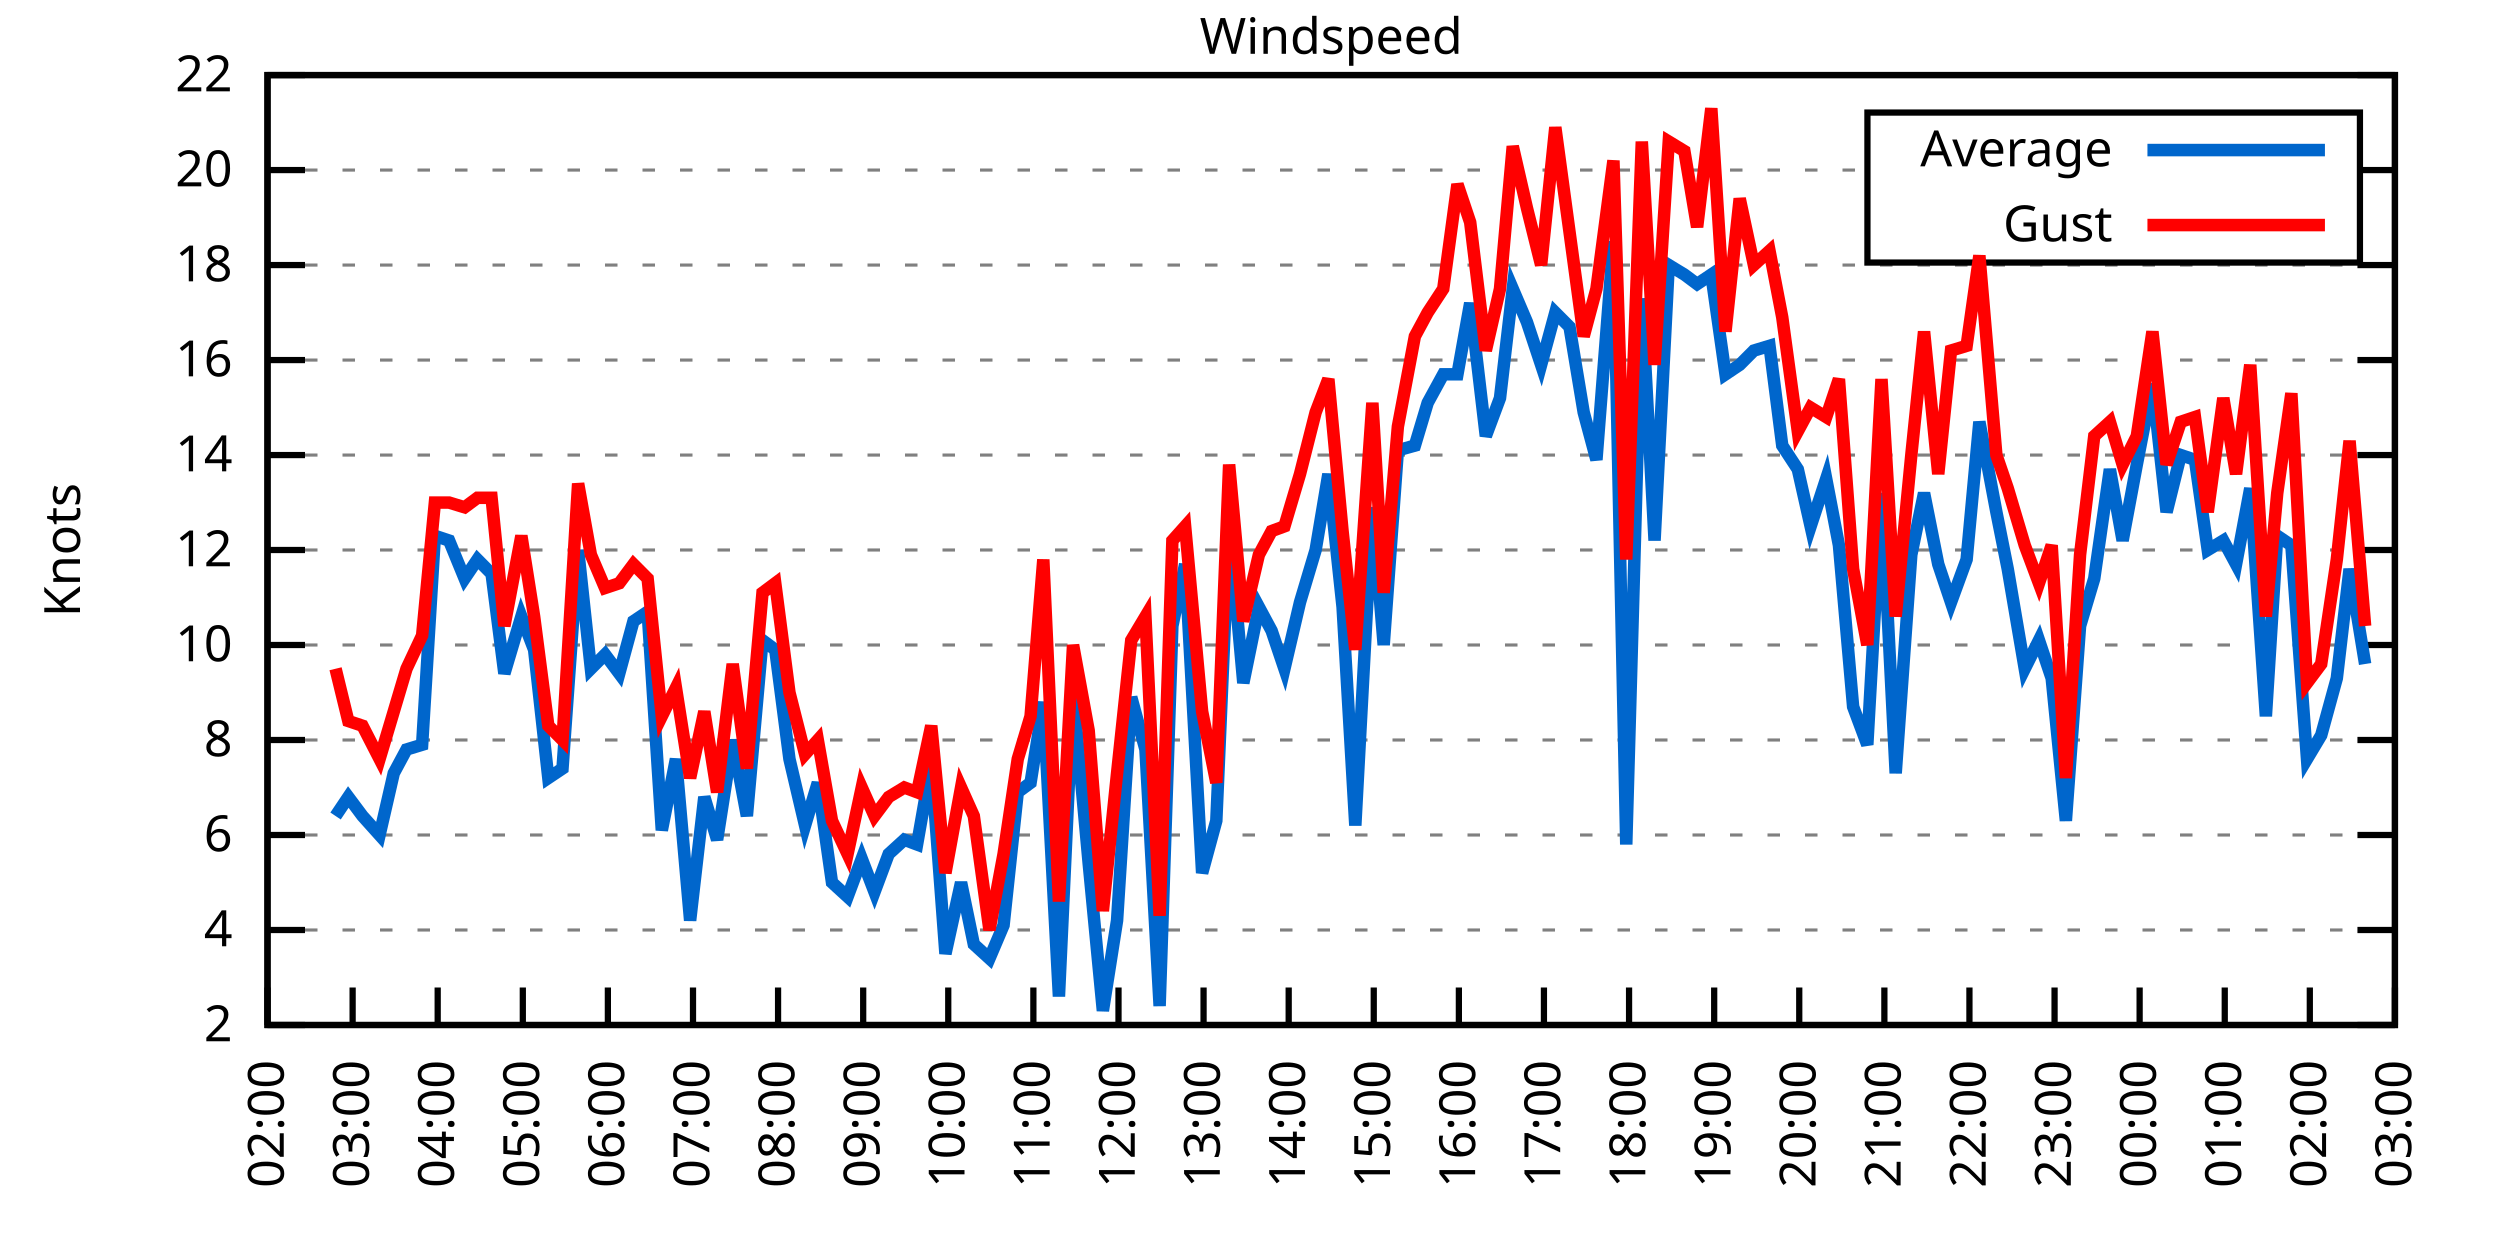
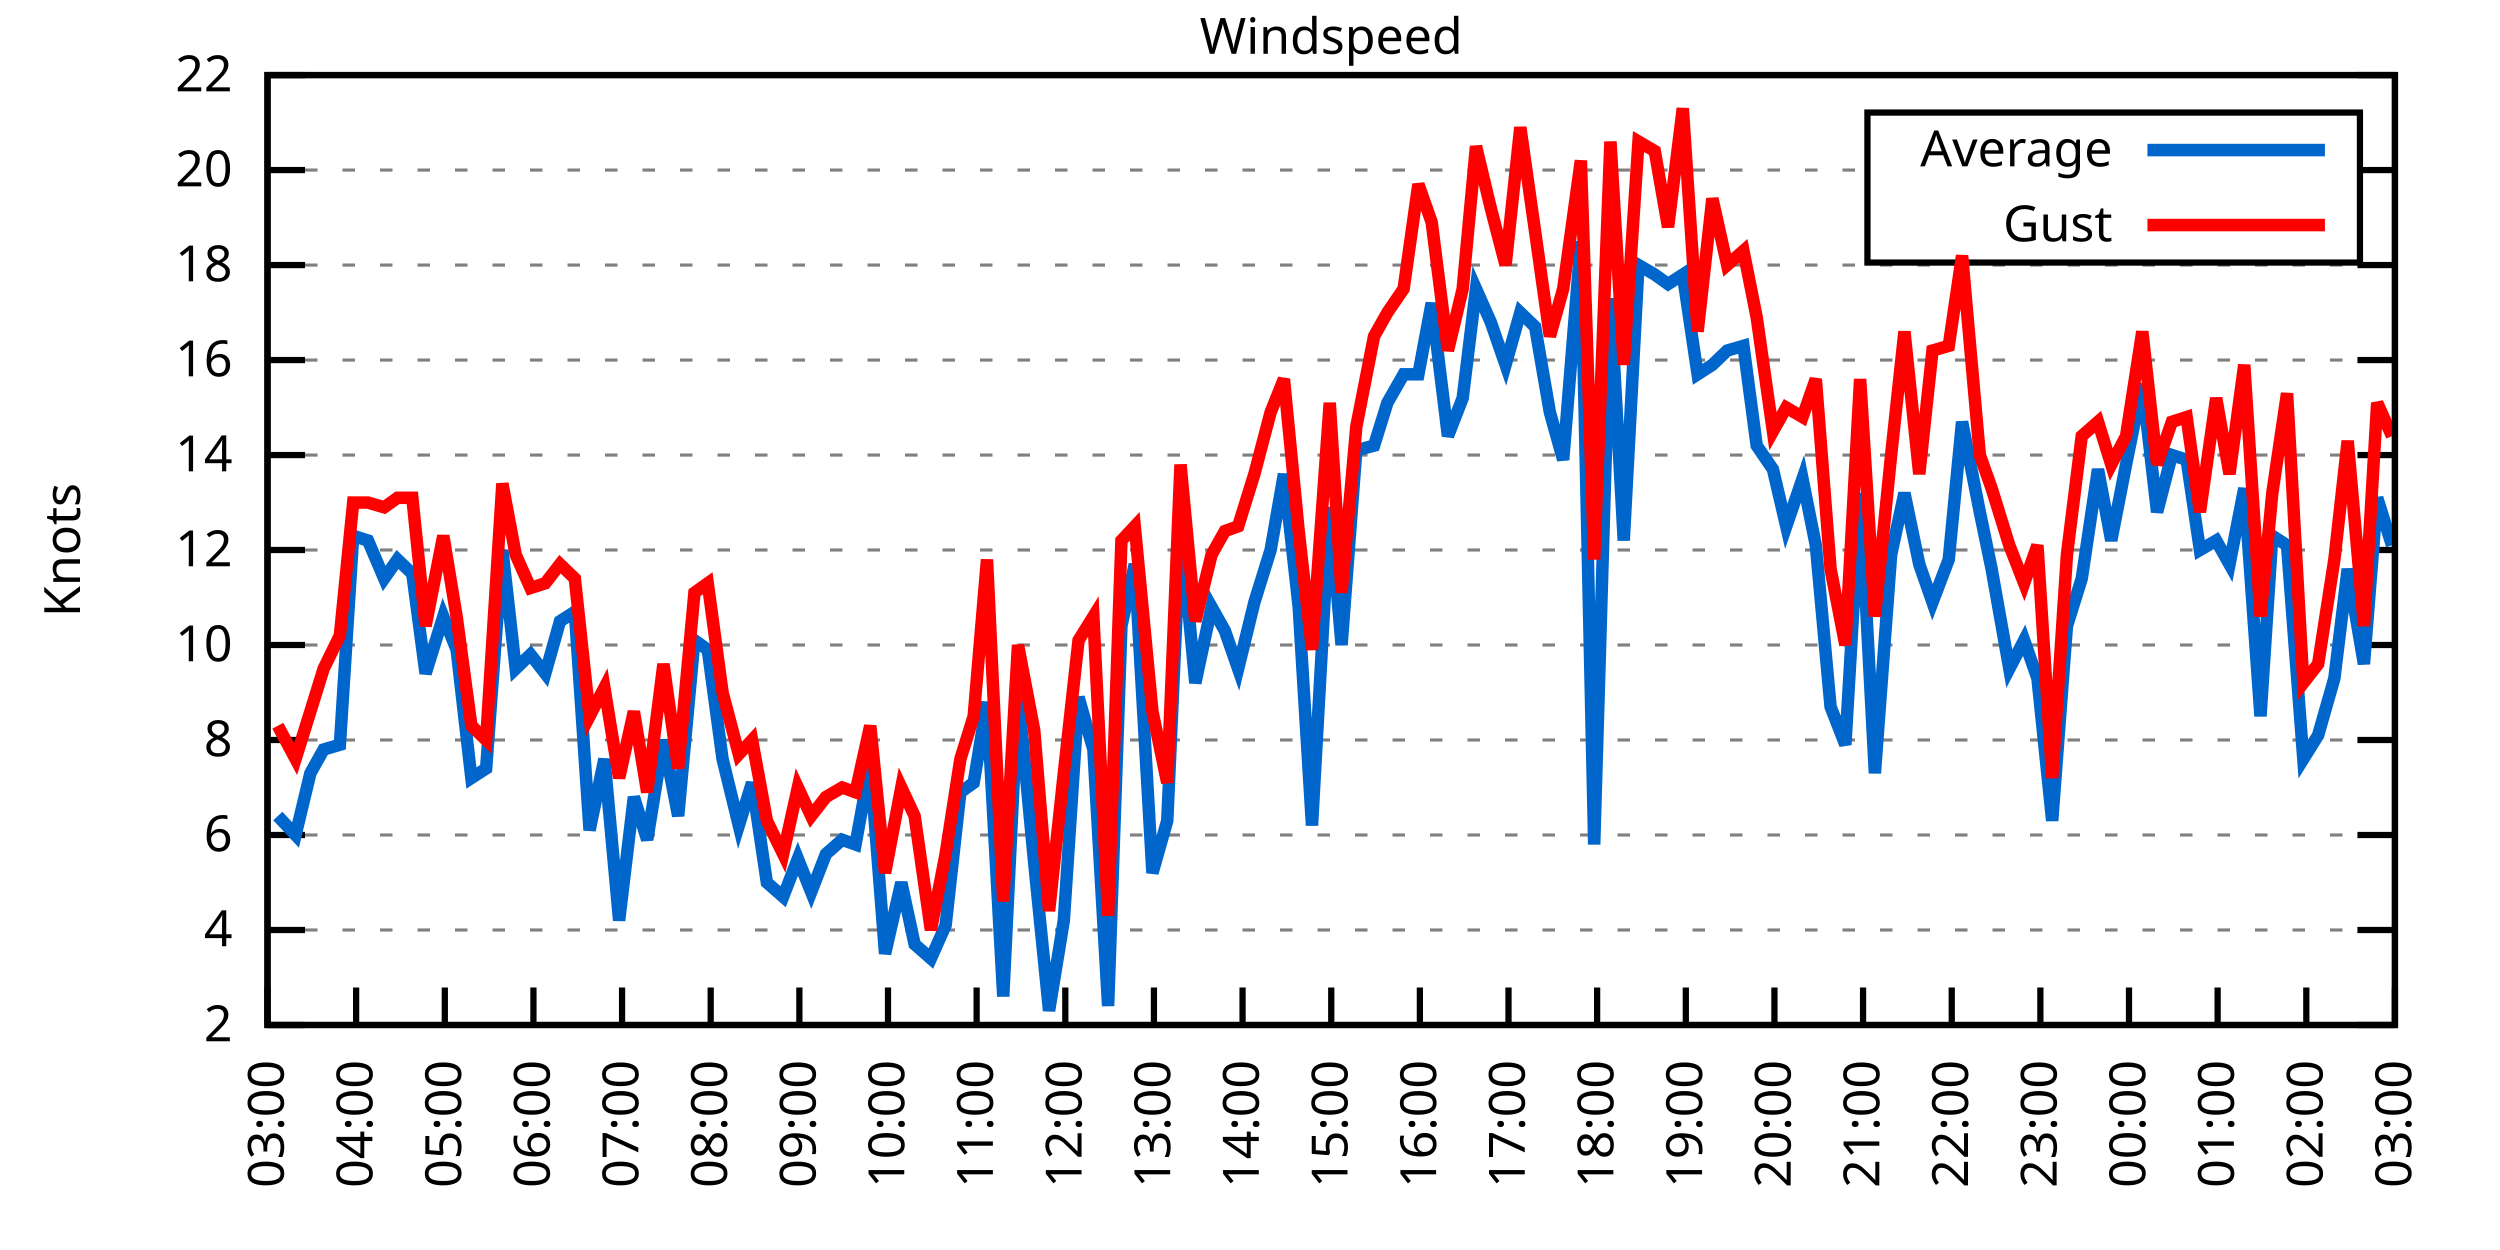
<svg xmlns="http://www.w3.org/2000/svg" xmlns:xlink="http://www.w3.org/1999/xlink" width="400" height="200" viewBox="0 0 400 200">
  <g id="gnuplot_canvas">
    <rect x="0" y="0" width="400" height="200" fill="none" />
    <defs>
      <circle id="gpDot" r="0.5" stroke-width="0.5" stroke="currentColor" />
      <path id="gpPt0" stroke-width="0.333" stroke="currentColor" d="M-1,0 h2 M0,-1 v2" />
      <path id="gpPt1" stroke-width="0.333" stroke="currentColor" d="M-1,-1 L1,1 M1,-1 L-1,1" />
      <path id="gpPt2" stroke-width="0.333" stroke="currentColor" d="M-1,0 L1,0 M0,-1 L0,1 M-1,-1 L1,1 M-1,1 L1,-1" />
      <rect id="gpPt3" stroke-width="0.333" stroke="currentColor" x="-1" y="-1" width="2" height="2" />
      <rect id="gpPt4" stroke-width="0.333" stroke="currentColor" fill="currentColor" x="-1" y="-1" width="2" height="2" />
      <circle id="gpPt5" stroke-width="0.333" stroke="currentColor" cx="0" cy="0" r="1" />
      <use xlink:href="#gpPt5" id="gpPt6" fill="currentColor" stroke="none" />
      <path id="gpPt7" stroke-width="0.333" stroke="currentColor" d="M0,-1.33 L-1.33,0.67 L1.33,0.67 z" />
      <use xlink:href="#gpPt7" id="gpPt8" fill="currentColor" stroke="none" />
      <use xlink:href="#gpPt7" id="gpPt9" stroke="currentColor" transform="rotate(180)" />
      <use xlink:href="#gpPt9" id="gpPt10" fill="currentColor" stroke="none" />
      <use xlink:href="#gpPt3" id="gpPt11" stroke="currentColor" transform="rotate(45)" />
      <use xlink:href="#gpPt11" id="gpPt12" fill="currentColor" stroke="none" />
      <path id="gpPt13" stroke-width="0.333" stroke="currentColor" d="M0,1.330 L1.265,0.411 L0.782,-1.067 L-0.782,-1.076 L-1.265,0.411 z" />
      <use xlink:href="#gpPt13" id="gpPt14" fill="currentColor" stroke="none" />
      <filter id="textbox" filterUnits="objectBoundingBox" x="0" y="0" height="1" width="1">
        <feFlood flood-color="white" flood-opacity="1" result="bgnd" />
        <feComposite in="SourceGraphic" in2="bgnd" operator="atop" />
      </filter>
      <filter id="greybox" filterUnits="objectBoundingBox" x="0" y="0" height="1" width="1">
        <feFlood flood-color="lightgrey" flood-opacity="1" result="grey" />
        <feComposite in="SourceGraphic" in2="grey" operator="atop" />
      </filter>
    </defs>
    <g fill="none" color="white" stroke="currentColor" stroke-width="1.00" stroke-linecap="butt" stroke-linejoin="miter">
</g>
    <g fill="none" color="black" stroke="currentColor" stroke-width="1.00" stroke-linecap="butt" stroke-linejoin="miter">
      <g stroke="none" shape-rendering="crispEdges">
        <polygon fill="rgb(255, 255, 255)" points="42.80,164.00 383.18,164.00 383.18,12.02 42.80,12.02 " />
      </g>
    </g>
    <g fill="none" color="black" stroke="currentColor" stroke-width="1.00" stroke-linecap="butt" stroke-linejoin="miter">
</g>
    <g fill="none" color="black" stroke="black" stroke-width="0.50" stroke-linecap="butt" stroke-linejoin="miter">
</g>
    <g fill="none" color="gray" stroke="currentColor" stroke-width="0.50" stroke-linecap="butt" stroke-linejoin="miter">
      <path stroke="gray" stroke-dasharray="2,4" class="gridline" d="M42.80,164.00 L383.19,164.00  " />
    </g>
    <g fill="none" color="gray" stroke="gray" stroke-width="1.00" stroke-linecap="butt" stroke-linejoin="miter">
</g>
    <g fill="none" color="black" stroke="currentColor" stroke-width="1.00" stroke-linecap="butt" stroke-linejoin="miter">
      <path stroke="black" d="M42.80,164.00 L48.80,164.00 M383.19,164.00 L377.19,164.00  " />
      <g transform="translate(37.20,166.60)" stroke="none" fill="black" font-family="Sans" font-size="8.00" text-anchor="end">
        <text>
          <tspan font-family="Sans"> 2</tspan>
        </text>
      </g>
    </g>
    <g fill="none" color="black" stroke="currentColor" stroke-width="1.00" stroke-linecap="butt" stroke-linejoin="miter">
</g>
    <g fill="none" color="black" stroke="black" stroke-width="0.50" stroke-linecap="butt" stroke-linejoin="miter">
</g>
    <g fill="none" color="gray" stroke="currentColor" stroke-width="0.50" stroke-linecap="butt" stroke-linejoin="miter">
      <path stroke="gray" stroke-dasharray="2,4" class="gridline" d="M42.80,148.80 L383.19,148.80  " />
    </g>
    <g fill="none" color="gray" stroke="gray" stroke-width="1.00" stroke-linecap="butt" stroke-linejoin="miter">
</g>
    <g fill="none" color="black" stroke="currentColor" stroke-width="1.00" stroke-linecap="butt" stroke-linejoin="miter">
      <path stroke="black" d="M42.80,148.80 L48.80,148.80 M383.19,148.80 L377.19,148.80  " />
      <g transform="translate(37.20,151.40)" stroke="none" fill="black" font-family="Sans" font-size="8.00" text-anchor="end">
        <text>
          <tspan font-family="Sans"> 4</tspan>
        </text>
      </g>
    </g>
    <g fill="none" color="black" stroke="currentColor" stroke-width="1.00" stroke-linecap="butt" stroke-linejoin="miter">
</g>
    <g fill="none" color="black" stroke="black" stroke-width="0.50" stroke-linecap="butt" stroke-linejoin="miter">
</g>
    <g fill="none" color="gray" stroke="currentColor" stroke-width="0.50" stroke-linecap="butt" stroke-linejoin="miter">
      <path stroke="gray" stroke-dasharray="2,4" class="gridline" d="M42.80,133.60 L383.19,133.60  " />
    </g>
    <g fill="none" color="gray" stroke="gray" stroke-width="1.00" stroke-linecap="butt" stroke-linejoin="miter">
</g>
    <g fill="none" color="black" stroke="currentColor" stroke-width="1.00" stroke-linecap="butt" stroke-linejoin="miter">
      <path stroke="black" d="M42.80,133.60 L48.80,133.60 M383.19,133.60 L377.19,133.60  " />
      <g transform="translate(37.20,136.20)" stroke="none" fill="black" font-family="Sans" font-size="8.00" text-anchor="end">
        <text>
          <tspan font-family="Sans"> 6</tspan>
        </text>
      </g>
    </g>
    <g fill="none" color="black" stroke="currentColor" stroke-width="1.00" stroke-linecap="butt" stroke-linejoin="miter">
</g>
    <g fill="none" color="black" stroke="black" stroke-width="0.50" stroke-linecap="butt" stroke-linejoin="miter">
</g>
    <g fill="none" color="gray" stroke="currentColor" stroke-width="0.50" stroke-linecap="butt" stroke-linejoin="miter">
      <path stroke="gray" stroke-dasharray="2,4" class="gridline" d="M42.80,118.40 L383.19,118.40  " />
    </g>
    <g fill="none" color="gray" stroke="gray" stroke-width="1.00" stroke-linecap="butt" stroke-linejoin="miter">
</g>
    <g fill="none" color="black" stroke="currentColor" stroke-width="1.00" stroke-linecap="butt" stroke-linejoin="miter">
      <path stroke="black" d="M42.80,118.40 L48.80,118.40 M383.19,118.40 L377.19,118.40  " />
      <g transform="translate(37.20,121.00)" stroke="none" fill="black" font-family="Sans" font-size="8.00" text-anchor="end">
        <text>
          <tspan font-family="Sans"> 8</tspan>
        </text>
      </g>
    </g>
    <g fill="none" color="black" stroke="currentColor" stroke-width="1.00" stroke-linecap="butt" stroke-linejoin="miter">
</g>
    <g fill="none" color="black" stroke="black" stroke-width="0.50" stroke-linecap="butt" stroke-linejoin="miter">
</g>
    <g fill="none" color="gray" stroke="currentColor" stroke-width="0.50" stroke-linecap="butt" stroke-linejoin="miter">
      <path stroke="gray" stroke-dasharray="2,4" class="gridline" d="M42.80,103.20 L383.19,103.20  " />
    </g>
    <g fill="none" color="gray" stroke="gray" stroke-width="1.00" stroke-linecap="butt" stroke-linejoin="miter">
</g>
    <g fill="none" color="black" stroke="currentColor" stroke-width="1.00" stroke-linecap="butt" stroke-linejoin="miter">
      <path stroke="black" d="M42.80,103.20 L48.80,103.20 M383.19,103.20 L377.19,103.20  " />
      <g transform="translate(37.20,105.80)" stroke="none" fill="black" font-family="Sans" font-size="8.00" text-anchor="end">
        <text>
          <tspan font-family="Sans"> 10</tspan>
        </text>
      </g>
    </g>
    <g fill="none" color="black" stroke="currentColor" stroke-width="1.00" stroke-linecap="butt" stroke-linejoin="miter">
</g>
    <g fill="none" color="black" stroke="black" stroke-width="0.50" stroke-linecap="butt" stroke-linejoin="miter">
</g>
    <g fill="none" color="gray" stroke="currentColor" stroke-width="0.50" stroke-linecap="butt" stroke-linejoin="miter">
      <path stroke="gray" stroke-dasharray="2,4" class="gridline" d="M42.80,88.00 L383.19,88.00  " />
    </g>
    <g fill="none" color="gray" stroke="gray" stroke-width="1.00" stroke-linecap="butt" stroke-linejoin="miter">
</g>
    <g fill="none" color="black" stroke="currentColor" stroke-width="1.00" stroke-linecap="butt" stroke-linejoin="miter">
      <path stroke="black" d="M42.80,88.00 L48.80,88.00 M383.19,88.00 L377.19,88.00  " />
      <g transform="translate(37.20,90.60)" stroke="none" fill="black" font-family="Sans" font-size="8.00" text-anchor="end">
        <text>
          <tspan font-family="Sans"> 12</tspan>
        </text>
      </g>
    </g>
    <g fill="none" color="black" stroke="currentColor" stroke-width="1.00" stroke-linecap="butt" stroke-linejoin="miter">
</g>
    <g fill="none" color="black" stroke="black" stroke-width="0.50" stroke-linecap="butt" stroke-linejoin="miter">
</g>
    <g fill="none" color="gray" stroke="currentColor" stroke-width="0.50" stroke-linecap="butt" stroke-linejoin="miter">
      <path stroke="gray" stroke-dasharray="2,4" class="gridline" d="M42.80,72.81 L383.19,72.81  " />
    </g>
    <g fill="none" color="gray" stroke="gray" stroke-width="1.00" stroke-linecap="butt" stroke-linejoin="miter">
</g>
    <g fill="none" color="black" stroke="currentColor" stroke-width="1.00" stroke-linecap="butt" stroke-linejoin="miter">
      <path stroke="black" d="M42.80,72.81 L48.80,72.81 M383.19,72.81 L377.19,72.81  " />
      <g transform="translate(37.20,75.41)" stroke="none" fill="black" font-family="Sans" font-size="8.00" text-anchor="end">
        <text>
          <tspan font-family="Sans"> 14</tspan>
        </text>
      </g>
    </g>
    <g fill="none" color="black" stroke="currentColor" stroke-width="1.00" stroke-linecap="butt" stroke-linejoin="miter">
</g>
    <g fill="none" color="black" stroke="black" stroke-width="0.50" stroke-linecap="butt" stroke-linejoin="miter">
</g>
    <g fill="none" color="gray" stroke="currentColor" stroke-width="0.50" stroke-linecap="butt" stroke-linejoin="miter">
      <path stroke="gray" stroke-dasharray="2,4" class="gridline" d="M42.80,57.61 L383.19,57.61  " />
    </g>
    <g fill="none" color="gray" stroke="gray" stroke-width="1.00" stroke-linecap="butt" stroke-linejoin="miter">
</g>
    <g fill="none" color="black" stroke="currentColor" stroke-width="1.00" stroke-linecap="butt" stroke-linejoin="miter">
      <path stroke="black" d="M42.80,57.61 L48.80,57.61 M383.19,57.61 L377.19,57.61  " />
      <g transform="translate(37.20,60.21)" stroke="none" fill="black" font-family="Sans" font-size="8.00" text-anchor="end">
        <text>
          <tspan font-family="Sans"> 16</tspan>
        </text>
      </g>
    </g>
    <g fill="none" color="black" stroke="currentColor" stroke-width="1.00" stroke-linecap="butt" stroke-linejoin="miter">
</g>
    <g fill="none" color="black" stroke="black" stroke-width="0.50" stroke-linecap="butt" stroke-linejoin="miter">
</g>
    <g fill="none" color="gray" stroke="currentColor" stroke-width="0.50" stroke-linecap="butt" stroke-linejoin="miter">
      <path stroke="gray" stroke-dasharray="2,4" class="gridline" d="M42.80,42.41 L383.19,42.41  " />
    </g>
    <g fill="none" color="gray" stroke="gray" stroke-width="1.00" stroke-linecap="butt" stroke-linejoin="miter">
</g>
    <g fill="none" color="black" stroke="currentColor" stroke-width="1.00" stroke-linecap="butt" stroke-linejoin="miter">
      <path stroke="black" d="M42.80,42.41 L48.80,42.41 M383.19,42.41 L377.19,42.41  " />
      <g transform="translate(37.20,45.01)" stroke="none" fill="black" font-family="Sans" font-size="8.00" text-anchor="end">
        <text>
          <tspan font-family="Sans"> 18</tspan>
        </text>
      </g>
    </g>
    <g fill="none" color="black" stroke="currentColor" stroke-width="1.00" stroke-linecap="butt" stroke-linejoin="miter">
</g>
    <g fill="none" color="black" stroke="black" stroke-width="0.50" stroke-linecap="butt" stroke-linejoin="miter">
</g>
    <g fill="none" color="gray" stroke="currentColor" stroke-width="0.50" stroke-linecap="butt" stroke-linejoin="miter">
      <path stroke="gray" stroke-dasharray="2,4" class="gridline" d="M42.80,27.21 L298.79,27.21 M377.59,27.21 L383.19,27.21  " />
    </g>
    <g fill="none" color="gray" stroke="gray" stroke-width="1.00" stroke-linecap="butt" stroke-linejoin="miter">
</g>
    <g fill="none" color="black" stroke="currentColor" stroke-width="1.00" stroke-linecap="butt" stroke-linejoin="miter">
      <path stroke="black" d="M42.80,27.21 L48.80,27.21 M383.19,27.21 L377.19,27.21  " />
      <g transform="translate(37.20,29.81)" stroke="none" fill="black" font-family="Sans" font-size="8.00" text-anchor="end">
        <text>
          <tspan font-family="Sans"> 20</tspan>
        </text>
      </g>
    </g>
    <g fill="none" color="black" stroke="currentColor" stroke-width="1.00" stroke-linecap="butt" stroke-linejoin="miter">
</g>
    <g fill="none" color="black" stroke="black" stroke-width="0.50" stroke-linecap="butt" stroke-linejoin="miter">
</g>
    <g fill="none" color="gray" stroke="currentColor" stroke-width="0.50" stroke-linecap="butt" stroke-linejoin="miter">
      <path stroke="gray" stroke-dasharray="2,4" class="gridline" d="M42.80,12.01 L383.19,12.01  " />
    </g>
    <g fill="none" color="gray" stroke="gray" stroke-width="1.00" stroke-linecap="butt" stroke-linejoin="miter">
</g>
    <g fill="none" color="black" stroke="currentColor" stroke-width="1.00" stroke-linecap="butt" stroke-linejoin="miter">
      <path stroke="black" d="M42.80,12.01 L48.80,12.01 M383.19,12.01 L377.19,12.01  " />
      <g transform="translate(37.20,14.61)" stroke="none" fill="black" font-family="Sans" font-size="8.00" text-anchor="end">
        <text>
          <tspan font-family="Sans"> 22</tspan>
        </text>
      </g>
    </g>
    <g fill="none" color="black" stroke="currentColor" stroke-width="1.00" stroke-linecap="butt" stroke-linejoin="miter">
      <path stroke="black" d="M42.80,164.00 L42.80,158.00  " />
      <g transform="translate(45.40,169.60) rotate(270.00)" stroke="none" fill="black" font-family="Sans" font-size="8.00" text-anchor="end">
        <text>
-           <tspan font-family="Sans">02:00</tspan>
-         </text>
-       </g>
-     </g>
-     <g fill="none" color="black" stroke="currentColor" stroke-width="1.00" stroke-linecap="butt" stroke-linejoin="miter">
-       <path stroke="black" d="M56.42,164.00 L56.42,158.00  " />
-       <g transform="translate(59.02,169.60) rotate(270.00)" stroke="none" fill="black" font-family="Sans" font-size="8.00" text-anchor="end">
-         <text>
          <tspan font-family="Sans">03:00</tspan>
        </text>
      </g>
    </g>
    <g fill="none" color="black" stroke="currentColor" stroke-width="1.00" stroke-linecap="butt" stroke-linejoin="miter">
-       <path stroke="black" d="M70.03,164.00 L70.03,158.00  " />
-       <g transform="translate(72.63,169.60) rotate(270.00)" stroke="none" fill="black" font-family="Sans" font-size="8.00" text-anchor="end">
+       <path stroke="black" d="M56.98,164.00 L56.98,158.00  " />
+       <g transform="translate(59.58,169.60) rotate(270.00)" stroke="none" fill="black" font-family="Sans" font-size="8.00" text-anchor="end">
        <text>
          <tspan font-family="Sans">04:00</tspan>
        </text>
      </g>
    </g>
    <g fill="none" color="black" stroke="currentColor" stroke-width="1.00" stroke-linecap="butt" stroke-linejoin="miter">
-       <path stroke="black" d="M83.65,164.00 L83.65,158.00  " />
-       <g transform="translate(86.25,169.60) rotate(270.00)" stroke="none" fill="black" font-family="Sans" font-size="8.00" text-anchor="end">
+       <path stroke="black" d="M71.17,164.00 L71.17,158.00  " />
+       <g transform="translate(73.77,169.60) rotate(270.00)" stroke="none" fill="black" font-family="Sans" font-size="8.00" text-anchor="end">
        <text>
          <tspan font-family="Sans">05:00</tspan>
        </text>
      </g>
    </g>
    <g fill="none" color="black" stroke="currentColor" stroke-width="1.00" stroke-linecap="butt" stroke-linejoin="miter">
-       <path stroke="black" d="M97.26,164.00 L97.26,158.00  " />
-       <g transform="translate(99.86,169.60) rotate(270.00)" stroke="none" fill="black" font-family="Sans" font-size="8.00" text-anchor="end">
+       <path stroke="black" d="M85.35,164.00 L85.35,158.00  " />
+       <g transform="translate(87.95,169.60) rotate(270.00)" stroke="none" fill="black" font-family="Sans" font-size="8.00" text-anchor="end">
        <text>
          <tspan font-family="Sans">06:00</tspan>
        </text>
      </g>
    </g>
    <g fill="none" color="black" stroke="currentColor" stroke-width="1.00" stroke-linecap="butt" stroke-linejoin="miter">
-       <path stroke="black" d="M110.88,164.00 L110.88,158.00  " />
-       <g transform="translate(113.48,169.60) rotate(270.00)" stroke="none" fill="black" font-family="Sans" font-size="8.00" text-anchor="end">
+       <path stroke="black" d="M99.53,164.00 L99.53,158.00  " />
+       <g transform="translate(102.13,169.60) rotate(270.00)" stroke="none" fill="black" font-family="Sans" font-size="8.00" text-anchor="end">
        <text>
          <tspan font-family="Sans">07:00</tspan>
        </text>
      </g>
    </g>
    <g fill="none" color="black" stroke="currentColor" stroke-width="1.00" stroke-linecap="butt" stroke-linejoin="miter">
-       <path stroke="black" d="M124.49,164.00 L124.49,158.00  " />
-       <g transform="translate(127.09,169.60) rotate(270.00)" stroke="none" fill="black" font-family="Sans" font-size="8.00" text-anchor="end">
+       <path stroke="black" d="M113.71,164.00 L113.71,158.00  " />
+       <g transform="translate(116.31,169.60) rotate(270.00)" stroke="none" fill="black" font-family="Sans" font-size="8.00" text-anchor="end">
        <text>
          <tspan font-family="Sans">08:00</tspan>
        </text>
      </g>
    </g>
    <g fill="none" color="black" stroke="currentColor" stroke-width="1.00" stroke-linecap="butt" stroke-linejoin="miter">
-       <path stroke="black" d="M138.11,164.00 L138.11,158.00  " />
-       <g transform="translate(140.71,169.60) rotate(270.00)" stroke="none" fill="black" font-family="Sans" font-size="8.00" text-anchor="end">
+       <path stroke="black" d="M127.90,164.00 L127.90,158.00  " />
+       <g transform="translate(130.50,169.60) rotate(270.00)" stroke="none" fill="black" font-family="Sans" font-size="8.00" text-anchor="end">
        <text>
          <tspan font-family="Sans">09:00</tspan>
        </text>
      </g>
    </g>
    <g fill="none" color="black" stroke="currentColor" stroke-width="1.00" stroke-linecap="butt" stroke-linejoin="miter">
-       <path stroke="black" d="M151.72,164.00 L151.72,158.00  " />
-       <g transform="translate(154.32,169.60) rotate(270.00)" stroke="none" fill="black" font-family="Sans" font-size="8.00" text-anchor="end">
+       <path stroke="black" d="M142.08,164.00 L142.08,158.00  " />
+       <g transform="translate(144.68,169.60) rotate(270.00)" stroke="none" fill="black" font-family="Sans" font-size="8.00" text-anchor="end">
        <text>
          <tspan font-family="Sans">10:00</tspan>
        </text>
      </g>
    </g>
    <g fill="none" color="black" stroke="currentColor" stroke-width="1.00" stroke-linecap="butt" stroke-linejoin="miter">
-       <path stroke="black" d="M165.34,164.00 L165.34,158.00  " />
-       <g transform="translate(167.94,169.60) rotate(270.00)" stroke="none" fill="black" font-family="Sans" font-size="8.00" text-anchor="end">
+       <path stroke="black" d="M156.26,164.00 L156.26,158.00  " />
+       <g transform="translate(158.86,169.60) rotate(270.00)" stroke="none" fill="black" font-family="Sans" font-size="8.00" text-anchor="end">
        <text>
          <tspan font-family="Sans">11:00</tspan>
        </text>
      </g>
    </g>
    <g fill="none" color="black" stroke="currentColor" stroke-width="1.00" stroke-linecap="butt" stroke-linejoin="miter">
-       <path stroke="black" d="M178.96,164.00 L178.96,158.00  " />
-       <g transform="translate(181.56,169.60) rotate(270.00)" stroke="none" fill="black" font-family="Sans" font-size="8.00" text-anchor="end">
+       <path stroke="black" d="M170.45,164.00 L170.45,158.00  " />
+       <g transform="translate(173.05,169.60) rotate(270.00)" stroke="none" fill="black" font-family="Sans" font-size="8.00" text-anchor="end">
        <text>
          <tspan font-family="Sans">12:00</tspan>
        </text>
      </g>
    </g>
    <g fill="none" color="black" stroke="currentColor" stroke-width="1.00" stroke-linecap="butt" stroke-linejoin="miter">
-       <path stroke="black" d="M192.57,164.00 L192.57,158.00  " />
-       <g transform="translate(195.17,169.60) rotate(270.00)" stroke="none" fill="black" font-family="Sans" font-size="8.00" text-anchor="end">
+       <path stroke="black" d="M184.63,164.00 L184.63,158.00  " />
+       <g transform="translate(187.23,169.60) rotate(270.00)" stroke="none" fill="black" font-family="Sans" font-size="8.00" text-anchor="end">
        <text>
          <tspan font-family="Sans">13:00</tspan>
        </text>
      </g>
    </g>
    <g fill="none" color="black" stroke="currentColor" stroke-width="1.00" stroke-linecap="butt" stroke-linejoin="miter">
-       <path stroke="black" d="M206.19,164.00 L206.19,158.00  " />
-       <g transform="translate(208.79,169.60) rotate(270.00)" stroke="none" fill="black" font-family="Sans" font-size="8.00" text-anchor="end">
+       <path stroke="black" d="M198.81,164.00 L198.81,158.00  " />
+       <g transform="translate(201.41,169.60) rotate(270.00)" stroke="none" fill="black" font-family="Sans" font-size="8.00" text-anchor="end">
        <text>
          <tspan font-family="Sans">14:00</tspan>
        </text>
      </g>
    </g>
    <g fill="none" color="black" stroke="currentColor" stroke-width="1.00" stroke-linecap="butt" stroke-linejoin="miter">
-       <path stroke="black" d="M219.80,164.00 L219.80,158.00  " />
-       <g transform="translate(222.40,169.60) rotate(270.00)" stroke="none" fill="black" font-family="Sans" font-size="8.00" text-anchor="end">
+       <path stroke="black" d="M213.00,164.00 L213.00,158.00  " />
+       <g transform="translate(215.60,169.60) rotate(270.00)" stroke="none" fill="black" font-family="Sans" font-size="8.00" text-anchor="end">
        <text>
          <tspan font-family="Sans">15:00</tspan>
        </text>
      </g>
    </g>
    <g fill="none" color="black" stroke="currentColor" stroke-width="1.00" stroke-linecap="butt" stroke-linejoin="miter">
-       <path stroke="black" d="M233.42,164.00 L233.42,158.00  " />
-       <g transform="translate(236.02,169.60) rotate(270.00)" stroke="none" fill="black" font-family="Sans" font-size="8.00" text-anchor="end">
+       <path stroke="black" d="M227.18,164.00 L227.18,158.00  " />
+       <g transform="translate(229.78,169.60) rotate(270.00)" stroke="none" fill="black" font-family="Sans" font-size="8.00" text-anchor="end">
        <text>
          <tspan font-family="Sans">16:00</tspan>
        </text>
      </g>
    </g>
    <g fill="none" color="black" stroke="currentColor" stroke-width="1.00" stroke-linecap="butt" stroke-linejoin="miter">
-       <path stroke="black" d="M247.03,164.00 L247.03,158.00  " />
-       <g transform="translate(249.63,169.60) rotate(270.00)" stroke="none" fill="black" font-family="Sans" font-size="8.00" text-anchor="end">
+       <path stroke="black" d="M241.36,164.00 L241.36,158.00  " />
+       <g transform="translate(243.96,169.60) rotate(270.00)" stroke="none" fill="black" font-family="Sans" font-size="8.00" text-anchor="end">
        <text>
          <tspan font-family="Sans">17:00</tspan>
        </text>
      </g>
    </g>
    <g fill="none" color="black" stroke="currentColor" stroke-width="1.00" stroke-linecap="butt" stroke-linejoin="miter">
-       <path stroke="black" d="M260.65,164.00 L260.65,158.00  " />
-       <g transform="translate(263.25,169.60) rotate(270.00)" stroke="none" fill="black" font-family="Sans" font-size="8.00" text-anchor="end">
+       <path stroke="black" d="M255.54,164.00 L255.54,158.00  " />
+       <g transform="translate(258.14,169.60) rotate(270.00)" stroke="none" fill="black" font-family="Sans" font-size="8.00" text-anchor="end">
        <text>
          <tspan font-family="Sans">18:00</tspan>
        </text>
      </g>
    </g>
    <g fill="none" color="black" stroke="currentColor" stroke-width="1.00" stroke-linecap="butt" stroke-linejoin="miter">
-       <path stroke="black" d="M274.27,164.00 L274.27,158.00  " />
-       <g transform="translate(276.87,169.60) rotate(270.00)" stroke="none" fill="black" font-family="Sans" font-size="8.00" text-anchor="end">
+       <path stroke="black" d="M269.73,164.00 L269.73,158.00  " />
+       <g transform="translate(272.33,169.60) rotate(270.00)" stroke="none" fill="black" font-family="Sans" font-size="8.00" text-anchor="end">
        <text>
          <tspan font-family="Sans">19:00</tspan>
        </text>
      </g>
    </g>
    <g fill="none" color="black" stroke="currentColor" stroke-width="1.00" stroke-linecap="butt" stroke-linejoin="miter">
-       <path stroke="black" d="M287.88,164.00 L287.88,158.00  " />
-       <g transform="translate(290.48,169.60) rotate(270.00)" stroke="none" fill="black" font-family="Sans" font-size="8.00" text-anchor="end">
+       <path stroke="black" d="M283.91,164.00 L283.91,158.00  " />
+       <g transform="translate(286.51,169.60) rotate(270.00)" stroke="none" fill="black" font-family="Sans" font-size="8.00" text-anchor="end">
        <text>
          <tspan font-family="Sans">20:00</tspan>
        </text>
      </g>
    </g>
    <g fill="none" color="black" stroke="currentColor" stroke-width="1.00" stroke-linecap="butt" stroke-linejoin="miter">
-       <path stroke="black" d="M301.50,164.00 L301.50,158.00  " />
-       <g transform="translate(304.10,169.60) rotate(270.00)" stroke="none" fill="black" font-family="Sans" font-size="8.00" text-anchor="end">
+       <path stroke="black" d="M298.09,164.00 L298.09,158.00  " />
+       <g transform="translate(300.69,169.60) rotate(270.00)" stroke="none" fill="black" font-family="Sans" font-size="8.00" text-anchor="end">
        <text>
          <tspan font-family="Sans">21:00</tspan>
        </text>
      </g>
    </g>
    <g fill="none" color="black" stroke="currentColor" stroke-width="1.00" stroke-linecap="butt" stroke-linejoin="miter">
-       <path stroke="black" d="M315.11,164.00 L315.11,158.00  " />
-       <g transform="translate(317.71,169.60) rotate(270.00)" stroke="none" fill="black" font-family="Sans" font-size="8.00" text-anchor="end">
+       <path stroke="black" d="M312.28,164.00 L312.28,158.00  " />
+       <g transform="translate(314.88,169.60) rotate(270.00)" stroke="none" fill="black" font-family="Sans" font-size="8.00" text-anchor="end">
        <text>
          <tspan font-family="Sans">22:00</tspan>
        </text>
      </g>
    </g>
    <g fill="none" color="black" stroke="currentColor" stroke-width="1.00" stroke-linecap="butt" stroke-linejoin="miter">
-       <path stroke="black" d="M328.73,164.00 L328.73,158.00  " />
-       <g transform="translate(331.33,169.60) rotate(270.00)" stroke="none" fill="black" font-family="Sans" font-size="8.00" text-anchor="end">
+       <path stroke="black" d="M326.46,164.00 L326.46,158.00  " />
+       <g transform="translate(329.06,169.60) rotate(270.00)" stroke="none" fill="black" font-family="Sans" font-size="8.00" text-anchor="end">
        <text>
          <tspan font-family="Sans">23:00</tspan>
        </text>
      </g>
    </g>
    <g fill="none" color="black" stroke="currentColor" stroke-width="1.00" stroke-linecap="butt" stroke-linejoin="miter">
-       <path stroke="black" d="M342.34,164.00 L342.34,158.00  " />
-       <g transform="translate(344.94,169.60) rotate(270.00)" stroke="none" fill="black" font-family="Sans" font-size="8.00" text-anchor="end">
+       <path stroke="black" d="M340.64,164.00 L340.64,158.00  " />
+       <g transform="translate(343.24,169.60) rotate(270.00)" stroke="none" fill="black" font-family="Sans" font-size="8.00" text-anchor="end">
        <text>
          <tspan font-family="Sans">00:00</tspan>
        </text>
      </g>
    </g>
    <g fill="none" color="black" stroke="currentColor" stroke-width="1.00" stroke-linecap="butt" stroke-linejoin="miter">
-       <path stroke="black" d="M355.96,164.00 L355.96,158.00  " />
-       <g transform="translate(358.56,169.60) rotate(270.00)" stroke="none" fill="black" font-family="Sans" font-size="8.00" text-anchor="end">
+       <path stroke="black" d="M354.82,164.00 L354.82,158.00  " />
+       <g transform="translate(357.42,169.60) rotate(270.00)" stroke="none" fill="black" font-family="Sans" font-size="8.00" text-anchor="end">
        <text>
          <tspan font-family="Sans">01:00</tspan>
        </text>
      </g>
    </g>
    <g fill="none" color="black" stroke="currentColor" stroke-width="1.00" stroke-linecap="butt" stroke-linejoin="miter">
-       <path stroke="black" d="M369.57,164.00 L369.57,158.00  " />
-       <g transform="translate(372.17,169.60) rotate(270.00)" stroke="none" fill="black" font-family="Sans" font-size="8.00" text-anchor="end">
+       <path stroke="black" d="M369.01,164.00 L369.01,158.00  " />
+       <g transform="translate(371.61,169.60) rotate(270.00)" stroke="none" fill="black" font-family="Sans" font-size="8.00" text-anchor="end">
        <text>
          <tspan font-family="Sans">02:00</tspan>
        </text>
      </g>
    </g>
    <g fill="none" color="black" stroke="currentColor" stroke-width="1.00" stroke-linecap="butt" stroke-linejoin="miter">
      <path stroke="black" d="M383.19,164.00 L383.19,158.00  " />
      <g transform="translate(385.79,169.60) rotate(270.00)" stroke="none" fill="black" font-family="Sans" font-size="8.00" text-anchor="end">
        <text>
          <tspan font-family="Sans">03:00</tspan>
        </text>
      </g>
    </g>
    <g fill="none" color="black" stroke="currentColor" stroke-width="1.00" stroke-linecap="butt" stroke-linejoin="miter">
</g>
    <g fill="none" color="black" stroke="currentColor" stroke-width="1.00" stroke-linecap="butt" stroke-linejoin="miter">
      <path stroke="black" d="M42.80,12.01 L42.80,164.00 L383.19,164.00 L383.19,12.01 L42.80,12.01 Z  " />
    </g>
    <g fill="none" color="black" stroke="currentColor" stroke-width="1.00" stroke-linecap="butt" stroke-linejoin="miter">
</g>
    <g fill="none" color="black" stroke="currentColor" stroke-width="1.00" stroke-linecap="butt" stroke-linejoin="miter">
      <path stroke="black" d="M298.79,42.01 L298.79,18.01 L377.59,18.01 L377.59,42.01 L298.79,42.01 Z  " />
    </g>
    <g id="Windspeed_plot_1">
      <g fill="none" color="white" stroke="black" stroke-width="2.00" stroke-linecap="butt" stroke-linejoin="miter">
</g>
      <g fill="none" color="black" stroke="currentColor" stroke-width="2.00" stroke-linecap="butt" stroke-linejoin="miter">
        <g transform="translate(337.99,26.61)" stroke="none" fill="black" font-family="Sans" font-size="8.00" text-anchor="end">
          <text>
            <tspan font-family="Sans">Average</tspan>
          </text>
        </g>
      </g>
      <g fill="none" color="black" stroke="currentColor" stroke-width="2.00" stroke-linecap="butt" stroke-linejoin="miter">
-         <path stroke="rgb(  0, 102, 204)" d="M343.59,24.01 L371.99,24.01 M53.69,130.56 L55.73,127.52 L58.00,130.56 L60.73,133.60 L63.00,123.72 L65.04,119.92   L67.54,119.16 L69.58,85.73 L71.85,86.49 L74.34,92.56 L76.39,89.52 L78.65,91.80 L80.70,107.76 L83.42,98.64   L85.46,103.96 L87.73,124.48 L90.00,122.96 L92.50,88.00 L94.54,107.00 L96.81,104.72 L99.08,107.76 L101.35,99.40   L103.62,97.88 L105.89,132.84 L108.15,121.44 L110.42,147.28 L112.69,127.52 L114.74,134.36 L117.23,118.40 L119.50,130.56   L122.00,102.44 L124.04,103.96 L126.31,121.44 L128.81,132.08 L130.85,125.24 L133.12,141.20 L135.61,143.48 L137.88,137.40   L139.92,142.72 L142.19,136.64 L144.69,134.36 L146.73,135.12 L149.00,122.20 L151.27,152.60 L153.77,141.20 L155.81,151.08   L158.31,153.36 L160.57,148.04 L162.84,126.76 L164.89,125.24 L166.93,112.32 L169.43,159.44 L171.69,110.80 L174.19,138.16   L176.46,161.72 L178.73,147.28 L181.00,111.56 L183.27,119.92 L185.54,160.96 L187.58,100.16 L189.62,90.28 L192.34,139.68   L194.61,131.32 L196.66,84.21 L198.93,109.28 L201.42,97.12 L203.46,100.92 L205.51,107.00 L208.00,96.36 L210.50,88.00   L212.54,75.85 L214.81,97.12 L216.85,132.08 L219.58,81.17 L221.39,103.20 L223.66,72.05 L226.38,71.29 L228.43,64.45   L230.92,59.89 L233.19,59.89 L235.23,48.49 L237.73,69.77 L240.00,63.69 L242.04,46.21 L244.31,51.53 L246.58,58.37   L248.85,50.01 L251.12,52.29 L253.39,65.97 L255.43,73.57 L258.15,38.61 L260.20,135.12 L262.69,47.73 L264.73,86.49   L267.00,42.41 L269.50,43.93 L271.54,45.45 L273.81,43.93 L276.08,59.89 L278.35,58.37 L280.62,56.09 L283.12,55.33   L285.16,71.29 L287.65,75.09 L289.70,84.21 L292.19,76.61 L294.23,87.25 L296.50,113.08 L298.77,119.16 L301.04,78.89   L303.31,123.72 L305.81,88.76 L307.85,78.89 L310.12,90.28 L312.16,96.36 L314.66,89.52 L316.70,67.49 L319.42,81.93   L321.24,91.04 L323.96,107.00 L326.23,102.44 L328.27,108.52 L330.54,131.32 L332.81,100.16 L335.08,92.56 L337.58,75.09   L339.62,86.49 L341.89,74.33 L344.39,61.41 L346.65,81.93 L348.92,72.81 L351.19,73.57 L353.24,88.00 L355.73,86.49   L357.77,90.28 L360.04,78.13 L362.54,114.60 L364.36,85.73 L366.62,87.25 L369.12,121.44 L371.39,117.64 L373.89,108.52   L375.93,91.04 L378.42,106.24  " />
+         <path stroke="rgb(  0, 102, 204)" d="M343.59,24.01 L371.99,24.01 M44.45,130.56 L47.29,133.60 L49.66,123.72 L51.78,119.92 L54.38,119.16 L56.51,85.73   L58.87,86.49 L61.47,92.56 L63.60,89.52 L65.97,91.80 L68.09,107.76 L70.93,98.64 L73.06,103.96 L75.42,124.48   L77.78,122.96 L80.38,88.00 L82.51,107.00 L84.88,104.72 L87.24,107.76 L89.60,99.40 L91.97,97.88 L94.33,132.84   L96.70,121.44 L99.06,147.28 L101.42,127.52 L103.55,134.36 L106.15,118.40 L108.51,130.56 L111.11,102.44 L113.24,103.96   L115.61,121.44 L118.21,132.08 L120.33,125.24 L122.70,141.20 L125.30,143.48 L127.66,137.40 L129.79,142.72 L132.15,136.64   L134.75,134.36 L136.88,135.12 L139.24,122.20 L141.61,152.60 L144.21,141.20 L146.34,151.08 L148.94,153.36 L151.30,148.04   L153.66,126.76 L155.79,125.24 L157.92,112.32 L160.52,159.44 L162.88,110.80 L165.48,138.16 L167.85,161.72 L170.21,147.28   L172.57,111.56 L174.94,119.92 L177.30,160.96 L179.43,100.16 L181.56,90.28 L184.39,139.68 L186.76,131.32 L188.88,84.21   L191.25,109.28 L193.85,97.12 L195.98,100.92 L198.10,107.00 L200.70,96.36 L203.30,88.00 L205.43,75.85 L207.79,97.12   L209.92,132.08 L212.76,81.17 L214.65,103.20 L217.01,72.05 L219.85,71.29 L221.98,64.45 L224.58,59.89 L226.94,59.89   L229.07,48.49 L231.67,69.77 L234.03,63.69 L236.16,46.21 L238.52,51.53 L240.89,58.37 L243.25,50.01 L245.62,52.29   L247.98,65.97 L250.11,73.57 L252.94,38.61 L255.07,135.12 L257.67,47.73 L259.80,86.49 L262.16,42.41 L264.76,43.93   L266.89,45.45 L269.25,43.93 L271.62,59.89 L273.98,58.37 L276.35,56.09 L278.95,55.33 L281.07,71.29 L283.67,75.09   L285.80,84.21 L288.40,76.61 L290.53,87.25 L292.89,113.08 L295.26,119.16 L297.62,78.89 L299.98,123.72 L302.58,88.76   L304.71,78.89 L307.08,90.28 L309.20,96.36 L311.80,89.52 L313.93,67.49 L316.77,81.93 L318.66,91.04 L321.49,107.00   L323.86,102.44 L325.99,108.52 L328.35,131.32 L330.71,100.16 L333.08,92.56 L335.68,75.09 L337.80,86.49 L340.17,74.33   L342.77,61.41 L345.13,81.93 L347.50,72.81 L349.86,73.57 L351.99,88.00 L354.59,86.49 L356.72,90.28 L359.08,78.13   L361.68,114.60 L363.57,85.73 L365.93,87.25 L368.53,121.44 L370.90,117.64 L373.50,108.52 L375.63,91.04 L378.23,106.24   L380.35,79.65 L382.72,87.25  " />
      </g>
    </g>
    <g id="Windspeed_plot_2">
      <g fill="none" color="black" stroke="currentColor" stroke-width="2.00" stroke-linecap="butt" stroke-linejoin="miter">
        <g transform="translate(337.99,38.61)" stroke="none" fill="black" font-family="Sans" font-size="8.00" text-anchor="end">
          <text>
            <tspan font-family="Sans">Gust</tspan>
          </text>
        </g>
      </g>
      <g fill="none" color="black" stroke="currentColor" stroke-width="2.00" stroke-linecap="butt" stroke-linejoin="miter">
-         <path stroke="rgb(255,   0,   0)" d="M343.59,36.01 L371.99,36.01 M53.69,107.00 L55.73,115.36 L58.00,116.12 L60.73,121.44 L63.00,113.84 L65.04,107.00   L67.54,101.68 L69.58,80.41 L71.85,80.41 L74.34,81.17 L76.39,79.65 L78.65,79.65 L80.70,100.16 L83.42,85.73   L85.46,98.64 L87.73,116.12 L90.00,118.40 L92.50,77.37 L94.54,88.76 L96.81,94.08 L99.08,93.32 L101.35,90.28   L103.62,92.56 L105.89,114.60 L108.15,110.04 L110.42,124.48 L112.69,113.84 L114.74,126.76 L117.23,106.24 L119.50,122.96   L122.00,94.84 L124.04,93.32 L126.31,110.80 L128.81,120.68 L130.85,118.40 L133.12,131.32 L135.61,136.64 L137.88,126.00   L139.92,130.56 L142.19,127.52 L144.69,126.00 L146.73,126.76 L149.00,116.12 L151.27,139.68 L153.77,126.00 L155.81,130.56   L158.31,148.80 L160.57,136.64 L162.84,121.44 L164.89,114.60 L166.93,89.52 L169.43,144.24 L171.69,103.20 L174.19,116.88   L176.46,145.76 L178.73,123.72 L181.00,102.44 L183.27,98.64 L185.54,146.52 L187.58,86.49 L189.62,84.21 L192.34,113.84   L194.61,125.24 L196.66,74.33 L198.93,99.40 L201.42,88.76 L203.46,84.97 L205.51,84.21 L208.00,75.85 L210.50,65.97   L212.54,60.65 L214.81,84.97 L216.85,103.96 L219.58,64.45 L221.39,94.84 L223.66,68.25 L226.38,53.81 L228.43,50.01   L230.92,46.21 L233.19,29.49 L235.23,35.57 L237.73,56.09 L240.00,46.21 L242.04,23.41 L244.31,33.29 L246.58,42.41   L248.85,20.37 L251.12,37.09 L253.39,53.81 L255.43,46.21 L258.15,25.69 L260.20,89.52 L262.69,22.65 L264.73,58.37   L267.00,22.65 L269.50,24.17 L271.54,36.33 L273.81,17.33 L276.08,53.05 L278.35,31.77 L280.62,42.41 L283.12,40.13   L285.16,50.77 L287.65,69.01 L289.70,65.21 L292.19,66.73 L294.23,60.65 L296.50,91.04 L298.77,103.20 L301.04,60.65   L303.31,98.64 L305.81,72.81 L307.85,53.05 L310.12,75.85 L312.16,56.09 L314.66,55.33 L316.70,40.89 L319.42,72.81   L321.24,78.13 L323.96,87.25 L326.23,93.32 L328.27,87.25 L330.54,124.48 L332.81,88.76 L335.08,69.77 L337.58,67.49   L339.62,74.33 L341.89,69.77 L344.39,53.05 L346.65,74.33 L348.92,67.49 L351.19,66.73 L353.24,81.93 L355.73,63.69   L357.77,75.85 L360.04,58.37 L362.54,98.64 L364.36,78.89 L366.62,62.93 L369.12,109.28 L371.39,106.24 L373.89,89.52   L375.93,70.53 L378.42,100.16  " />
+         <path stroke="rgb(255,   0,   0)" d="M343.59,36.01 L371.99,36.01 M44.45,116.12 L47.29,121.44 L49.66,113.84 L51.78,107.00 L54.38,101.68 L56.51,80.41   L58.87,80.41 L61.47,81.17 L63.60,79.65 L65.97,79.65 L68.09,100.16 L70.93,85.73 L73.06,98.64 L75.42,116.12   L77.78,118.40 L80.38,77.37 L82.51,88.76 L84.88,94.08 L87.24,93.32 L89.60,90.28 L91.97,92.56 L94.33,114.60   L96.70,110.04 L99.06,124.48 L101.42,113.84 L103.55,126.76 L106.15,106.24 L108.51,122.96 L111.11,94.84 L113.24,93.32   L115.61,110.80 L118.21,120.68 L120.33,118.40 L122.70,131.32 L125.30,136.64 L127.66,126.00 L129.79,130.56 L132.15,127.52   L134.75,126.00 L136.88,126.76 L139.24,116.12 L141.61,139.68 L144.21,126.00 L146.34,130.56 L148.94,148.80 L151.30,136.64   L153.66,121.44 L155.79,114.60 L157.92,89.52 L160.52,144.24 L162.88,103.20 L165.48,116.88 L167.85,145.76 L170.21,123.72   L172.57,102.44 L174.94,98.64 L177.30,146.52 L179.43,86.49 L181.56,84.21 L184.39,113.84 L186.76,125.24 L188.88,74.33   L191.25,99.40 L193.85,88.76 L195.98,84.97 L198.10,84.21 L200.70,75.85 L203.30,65.97 L205.43,60.65 L207.79,84.97   L209.92,103.96 L212.76,64.45 L214.65,94.84 L217.01,68.25 L219.85,53.81 L221.98,50.01 L224.58,46.21 L226.94,29.49   L229.07,35.57 L231.67,56.09 L234.03,46.21 L236.16,23.41 L238.52,33.29 L240.89,42.41 L243.25,20.37 L245.62,37.09   L247.98,53.81 L250.11,46.21 L252.94,25.69 L255.07,89.52 L257.67,22.65 L259.80,58.37 L262.16,22.65 L264.76,24.17   L266.89,36.33 L269.25,17.33 L271.62,53.05 L273.98,31.77 L276.35,42.41 L278.95,40.13 L281.07,50.77 L283.67,69.01   L285.80,65.21 L288.40,66.73 L290.53,60.65 L292.89,91.04 L295.26,103.20 L297.62,60.65 L299.98,98.64 L302.58,72.81   L304.71,53.05 L307.08,75.85 L309.20,56.09 L311.80,55.33 L313.93,40.89 L316.77,72.81 L318.66,78.13 L321.49,87.25   L323.86,93.32 L325.99,87.25 L328.35,124.48 L330.71,88.76 L333.08,69.77 L335.68,67.49 L337.80,74.33 L340.17,69.77   L342.77,53.05 L345.13,74.33 L347.50,67.49 L349.86,66.73 L351.99,81.93 L354.59,63.69 L356.72,75.85 L359.08,58.37   L361.68,98.64 L363.57,78.89 L365.93,62.93 L368.53,109.28 L370.90,106.24 L373.50,89.52 L375.63,70.53 L378.23,100.16   L380.35,64.45 L382.72,69.77  " />
      </g>
    </g>
    <g fill="none" color="black" stroke="currentColor" stroke-width="2.00" stroke-linecap="butt" stroke-linejoin="miter">
</g>
    <g fill="none" color="black" stroke="black" stroke-width="1.00" stroke-linecap="butt" stroke-linejoin="miter">
</g>
    <g fill="none" color="black" stroke="currentColor" stroke-width="1.00" stroke-linecap="butt" stroke-linejoin="miter">
      <path stroke="black" d="M42.80,12.01 L42.80,164.00 L383.19,164.00 L383.19,12.01 L42.80,12.01 Z  " />
      <g transform="translate(12.80,88.01) rotate(270.00)" stroke="none" fill="black" font-family="Sans" font-size="8.00" text-anchor="middle">
        <text>
          <tspan font-family="Sans">Knots</tspan>
        </text>
      </g>
    </g>
    <g fill="none" color="black" stroke="currentColor" stroke-width="1.00" stroke-linecap="butt" stroke-linejoin="miter">
</g>
    <g fill="none" color="black" stroke="currentColor" stroke-width="1.00" stroke-linecap="butt" stroke-linejoin="miter">
      <g transform="translate(212.99,8.61)" stroke="none" fill="black" font-family="Sans" font-size="8.00" text-anchor="middle">
        <text>
          <tspan font-family="Sans">Windspeed</tspan>
        </text>
      </g>
    </g>
    <g fill="none" color="black" stroke="currentColor" stroke-width="1.00" stroke-linecap="butt" stroke-linejoin="miter">
</g>
  </g>
</svg>
